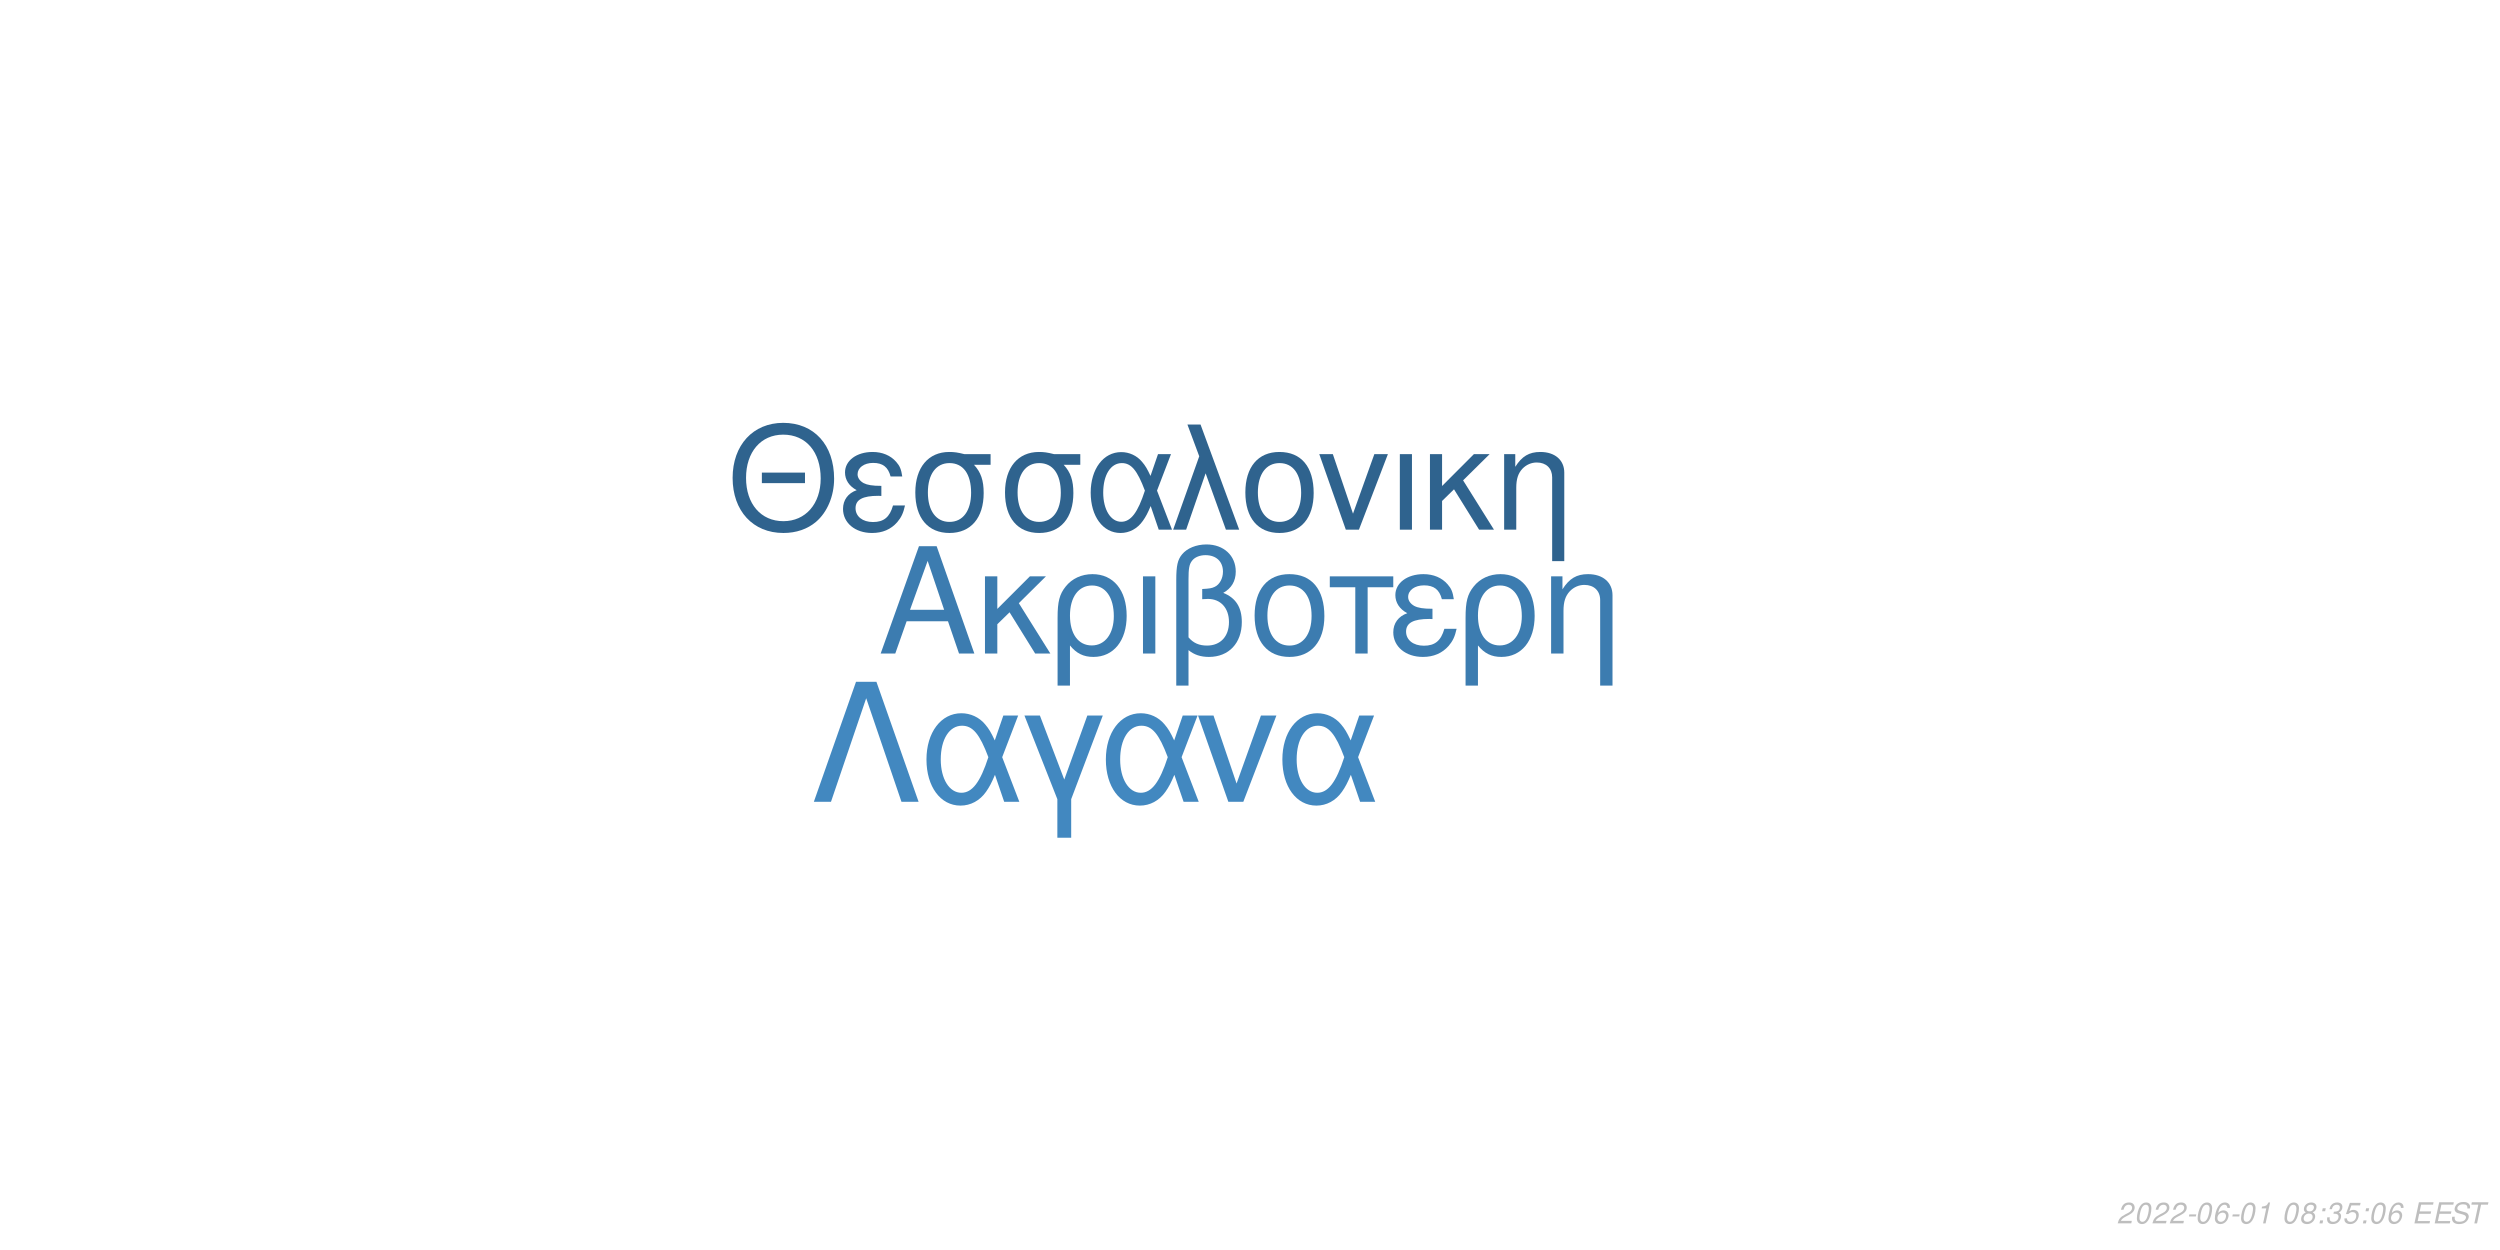
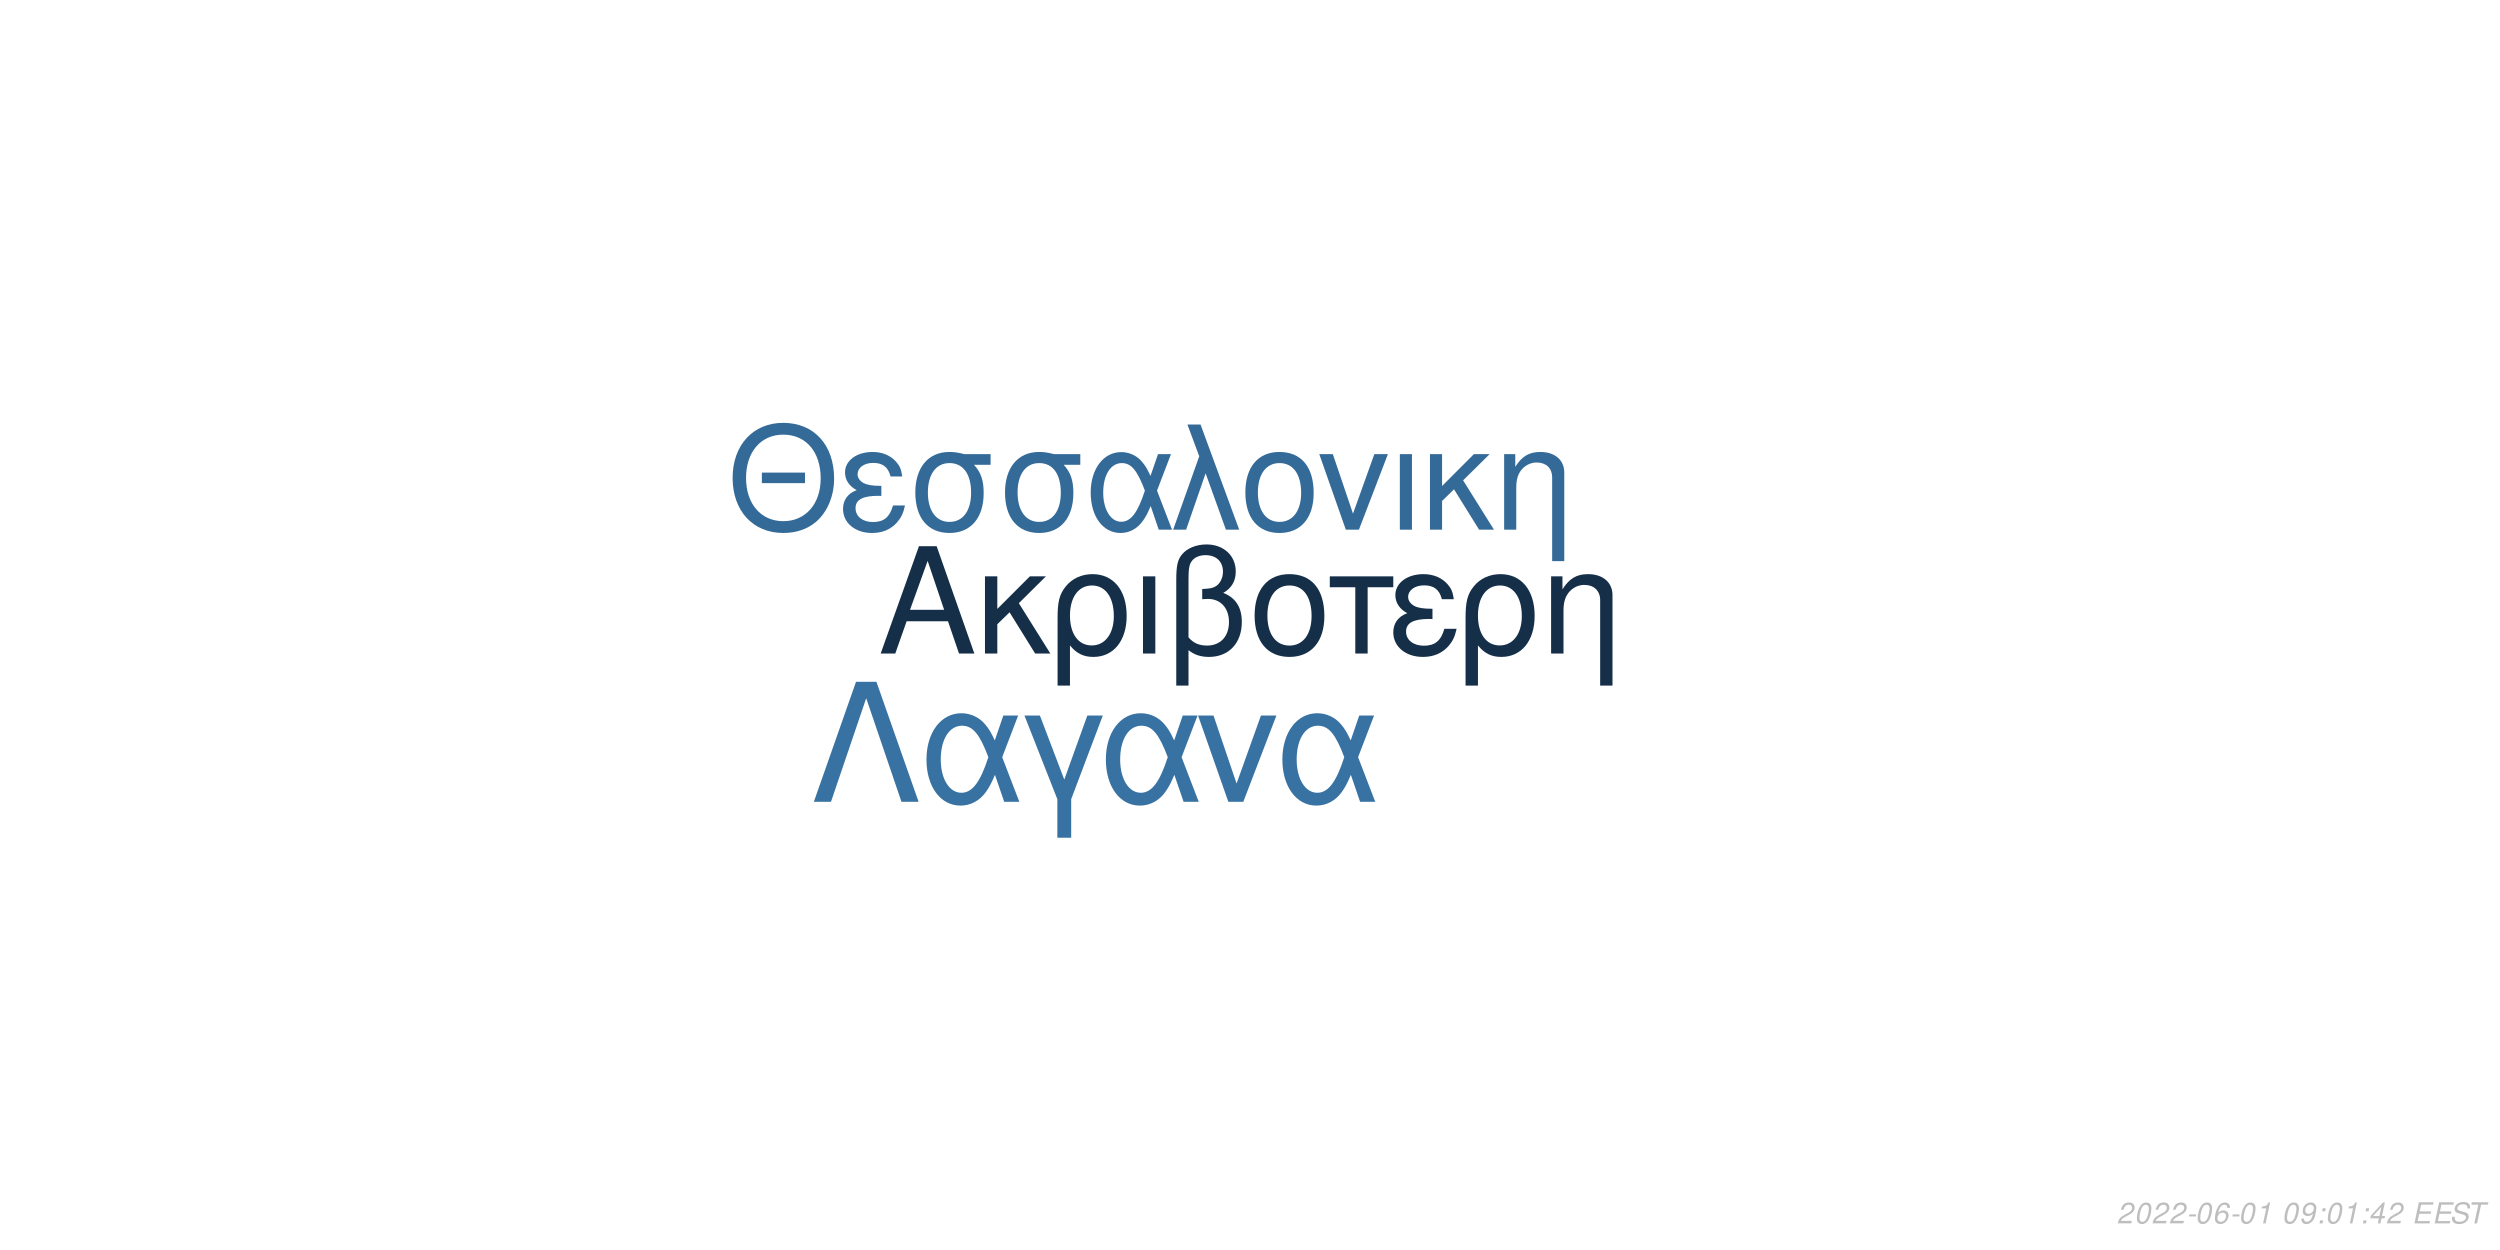
<svg xmlns="http://www.w3.org/2000/svg" xmlns:xlink="http://www.w3.org/1999/xlink" width="864pt" height="432pt" viewBox="0 0 864 432" version="1.1">
  <defs>
    <g>
      <symbol overflow="visible" id="glyph0-0">
        <path style="stroke:none;" d="" />
      </symbol>
      <symbol overflow="visible" id="glyph0-1">
        <path style="stroke:none;" d="M 24.125 -11.141 L 27.938 0 L 33.234 0 L 20.203 -37.094 L 14.094 -37.094 L 0.859 0 L 5.906 0 L 9.828 -11.141 Z M 22.797 -15.109 L 11 -15.109 L 17.094 -32.016 Z M 22.797 -15.109 " />
      </symbol>
      <symbol overflow="visible" id="glyph0-2">
        <path style="stroke:none;" d="M 7.172 -15.422 L 7.172 -26.672 L 2.906 -26.672 L 2.906 0 L 7.172 0 L 7.172 -10.125 L 11.406 -14.25 L 20.25 0 L 25.5 0 L 14.609 -17.406 L 23.969 -26.672 L 18.422 -26.672 Z M 7.172 -15.422 " />
      </symbol>
      <symbol overflow="visible" id="glyph0-3">
        <path style="stroke:none;" d="M 3 11.094 L 7.281 11.094 L 7.281 -2.797 C 9.516 -0.047 11.953 1.172 15.375 1.172 C 22.344 1.172 26.875 -4.422 26.875 -13.031 C 26.875 -21.891 22.297 -27.438 15.062 -27.438 C 11.297 -27.438 7.984 -25.906 5.797 -23.156 C 3.672 -20.516 3 -17.969 3 -12.359 Z M 14.906 -23.516 C 19.547 -23.516 22.438 -19.438 22.438 -12.922 C 22.438 -6.812 19.391 -2.797 14.812 -2.797 C 10.172 -2.797 7.281 -6.766 7.281 -13.125 C 7.281 -19.484 10.234 -23.516 14.906 -23.516 Z M 14.906 -23.516 " />
      </symbol>
      <symbol overflow="visible" id="glyph0-4">
        <path style="stroke:none;" d="M 3.516 0 L 7.781 0 L 7.781 -26.672 L 3.516 -26.672 Z M 3.516 0 " />
      </symbol>
      <symbol overflow="visible" id="glyph0-5">
        <path style="stroke:none;" d="M 4.016 11.094 L 8.25 11.094 L 8.25 -1.172 C 10.172 0.406 12.422 1.172 15.312 1.172 C 22.188 1.172 26.672 -3.609 26.672 -10.891 C 26.672 -15.984 24.578 -19.234 20.25 -20.969 C 23.109 -22.547 24.578 -25.031 24.578 -28.344 C 24.578 -33.844 20.406 -37.703 14.453 -37.703 C 10.938 -37.703 7.734 -36.391 6 -34.25 C 4.484 -32.422 4.016 -30.328 4.016 -25.391 Z M 8.25 -25.656 C 8.25 -29.359 8.5 -30.844 9.469 -32.062 C 10.375 -33.281 12.156 -34 14.094 -34 C 17.812 -34 20.156 -31.812 20.156 -28.297 C 20.156 -25.953 18.984 -23.812 17.297 -23.047 C 16.281 -22.547 15.469 -22.438 12.984 -22.297 L 12.984 -18.781 C 13.734 -18.828 14.344 -18.875 14.969 -18.875 C 19.344 -18.875 22.234 -15.719 22.234 -10.891 C 22.234 -5.906 19.281 -2.75 14.656 -2.75 C 11.953 -2.75 9.922 -3.609 8.25 -5.594 Z M 8.25 -25.656 " />
      </symbol>
      <symbol overflow="visible" id="glyph0-6">
        <path style="stroke:none;" d="M 14.094 -27.438 C 6.562 -27.438 2.094 -22.094 2.094 -13.125 C 2.094 -4.125 6.562 1.172 14.141 1.172 C 21.672 1.172 26.203 -4.172 26.203 -12.922 C 26.203 -22.188 21.828 -27.438 14.094 -27.438 Z M 14.141 -23.516 C 18.938 -23.516 21.781 -19.594 21.781 -12.984 C 21.781 -6.672 18.828 -2.75 14.141 -2.75 C 9.422 -2.75 6.516 -6.672 6.516 -13.125 C 6.516 -19.594 9.422 -23.516 14.141 -23.516 Z M 14.141 -23.516 " />
      </symbol>
      <symbol overflow="visible" id="glyph0-7">
        <path style="stroke:none;" d="M 7.891 0 L 12.156 0 L 12.156 -22.906 L 21.016 -22.906 L 21.016 -26.672 L -0.922 -26.672 L -0.922 -22.906 L 7.891 -22.906 Z M 7.891 0 " />
      </symbol>
      <symbol overflow="visible" id="glyph0-8">
        <path style="stroke:none;" d="M 14.562 -15.469 C 11.344 -15.469 9.562 -15.781 8.297 -16.438 C 6.922 -17.203 6.156 -18.328 6.156 -19.547 C 6.156 -21.891 8.453 -23.562 11.656 -23.562 C 15.062 -23.562 16.953 -22.094 17.812 -18.781 L 21.938 -18.781 C 21.578 -21.266 21.062 -22.5 19.797 -23.922 C 17.812 -26.203 14.906 -27.438 11.453 -27.438 C 5.797 -27.438 1.734 -24.375 1.734 -20.203 C 1.734 -17.609 3.156 -15.375 5.859 -13.938 C 2.797 -12.875 1.016 -10.484 1.016 -7.328 C 1.016 -2.391 5.297 1.172 11.25 1.172 C 14.969 1.172 17.906 -0.109 20.156 -2.641 C 21.578 -4.328 22.297 -5.797 22.906 -8.547 L 18.672 -8.547 C 17.5 -4.422 15.422 -2.703 11.609 -2.703 C 7.938 -2.703 5.438 -4.688 5.438 -7.578 C 5.438 -10.578 7.938 -11.953 13.484 -11.953 C 13.641 -11.953 14.094 -11.953 14.562 -11.906 Z M 14.562 -15.469 " />
      </symbol>
      <symbol overflow="visible" id="glyph0-9">
        <path style="stroke:none;" d="M 3.562 -26.672 L 3.562 0 L 7.844 0 L 7.844 -14.703 C 7.844 -17.906 8.5 -19.891 10.031 -21.531 C 11.406 -22.953 13.188 -23.719 15.062 -23.719 C 18.375 -23.719 20.516 -21.672 20.516 -18.469 L 20.516 11.094 L 24.781 11.094 L 24.781 -20.156 C 24.781 -24.578 21.469 -27.438 16.328 -27.438 C 12.359 -27.438 9.828 -25.906 7.484 -22.188 L 7.484 -26.672 Z M 3.562 -26.672 " />
      </symbol>
      <symbol overflow="visible" id="glyph1-0">
        <path style="stroke:none;" d="" />
      </symbol>
      <symbol overflow="visible" id="glyph1-1">
        <path style="stroke:none;" d="M 26.859 -19.734 L 11.953 -19.734 L 11.953 -16.094 L 26.859 -16.094 Z M 19.328 -36.922 C 8.922 -36.922 1.844 -29.25 1.844 -17.891 C 1.844 -6.484 8.875 1.141 19.391 1.141 C 23.812 1.141 27.703 -0.203 30.641 -2.688 C 34.578 -6.031 36.922 -11.656 36.922 -17.594 C 36.922 -29.297 30 -36.922 19.328 -36.922 Z M 19.328 -32.844 C 27.203 -32.844 32.281 -26.906 32.281 -17.688 C 32.281 -8.922 27.062 -2.938 19.391 -2.938 C 11.609 -2.938 6.484 -8.922 6.484 -17.891 C 6.484 -26.859 11.609 -32.844 19.328 -32.844 Z M 19.328 -32.844 " />
      </symbol>
      <symbol overflow="visible" id="glyph1-2">
        <path style="stroke:none;" d="M 14.25 -15.141 C 11.109 -15.141 9.375 -15.453 8.125 -16.094 C 6.781 -16.844 6.031 -17.938 6.031 -19.141 C 6.031 -21.422 8.266 -23.078 11.406 -23.078 C 14.75 -23.078 16.594 -21.625 17.438 -18.391 L 21.469 -18.391 C 21.125 -20.828 20.625 -22.031 19.391 -23.422 C 17.438 -25.656 14.594 -26.859 11.219 -26.859 C 5.688 -26.859 1.688 -23.875 1.688 -19.781 C 1.688 -17.234 3.094 -15.047 5.734 -13.656 C 2.734 -12.609 1 -10.266 1 -7.172 C 1 -2.344 5.188 1.141 11.016 1.141 C 14.656 1.141 17.547 -0.094 19.734 -2.594 C 21.125 -4.234 21.828 -5.688 22.422 -8.375 L 18.281 -8.375 C 17.141 -4.328 15.094 -2.641 11.359 -2.641 C 7.766 -2.641 5.328 -4.578 5.328 -7.422 C 5.328 -10.359 7.766 -11.703 13.203 -11.703 C 13.359 -11.703 13.797 -11.703 14.25 -11.656 Z M 14.25 -15.141 " />
      </symbol>
      <symbol overflow="visible" id="glyph1-3">
        <path style="stroke:none;" d="M 29 -26.109 L 19.938 -26.109 C 17.594 -26.703 16.438 -26.859 14.703 -26.859 C 7.469 -26.859 2.984 -21.469 2.984 -12.859 C 2.984 -4.031 7.375 1.141 14.797 1.141 C 22.172 1.141 26.609 -4.078 26.609 -12.656 C 26.609 -17.047 25.656 -19.828 23.266 -22.422 L 29 -22.422 Z M 14.797 -23.016 C 19.531 -23.016 22.266 -19.234 22.266 -12.75 C 22.266 -6.531 19.438 -2.688 14.797 -2.688 C 10.172 -2.688 7.328 -6.531 7.328 -12.859 C 7.328 -19.188 10.172 -23.016 14.797 -23.016 Z M 14.797 -23.016 " />
      </symbol>
      <symbol overflow="visible" id="glyph1-4">
        <path style="stroke:none;" d="M 29.344 -26.109 L 24.859 -26.109 L 22.266 -18.578 C 21.125 -21.031 20.484 -22.125 19.328 -23.469 C 17.547 -25.609 14.906 -26.812 12.156 -26.812 C 5.984 -26.812 1.594 -20.984 1.594 -12.812 C 1.594 -4.578 5.828 1.141 11.906 1.141 C 14.953 1.141 17.734 -0.344 19.625 -3.047 C 20.672 -4.531 21.281 -5.688 22.328 -8.172 L 25.109 0 L 29.703 0 L 24.516 -13.5 Z M 20.328 -13.5 C 17.891 -5.922 15.453 -2.734 12.156 -2.734 C 8.516 -2.734 5.922 -6.922 5.922 -12.812 C 5.922 -18.938 8.516 -23.016 12.359 -23.016 C 15.594 -23.016 17.688 -20.531 20.328 -13.5 Z M 20.328 -13.5 " />
      </symbol>
      <symbol overflow="visible" id="glyph1-5">
        <path style="stroke:none;" d="M 1.094 0 L 5.578 0 L 12.312 -19.484 L 19.328 0 L 23.922 0 L 10.562 -36.328 L 6.031 -36.328 L 10.109 -25.359 Z M 1.094 0 " />
      </symbol>
      <symbol overflow="visible" id="glyph1-6">
        <path style="stroke:none;" d="M 13.797 -26.859 C 6.422 -26.859 2.047 -21.625 2.047 -12.859 C 2.047 -4.031 6.422 1.141 13.859 1.141 C 21.234 1.141 25.656 -4.078 25.656 -12.656 C 25.656 -21.719 21.375 -26.859 13.797 -26.859 Z M 13.859 -23.016 C 18.531 -23.016 21.328 -19.188 21.328 -12.703 C 21.328 -6.531 18.438 -2.688 13.859 -2.688 C 9.219 -2.688 6.375 -6.531 6.375 -12.859 C 6.375 -19.188 9.219 -23.016 13.859 -23.016 Z M 13.859 -23.016 " />
      </symbol>
      <symbol overflow="visible" id="glyph1-7">
        <path style="stroke:none;" d="M 14.297 0 L 24.312 -26.109 L 19.625 -26.109 L 12.25 -5.531 L 5.281 -26.109 L 0.594 -26.109 L 9.766 0 Z M 14.297 0 " />
      </symbol>
      <symbol overflow="visible" id="glyph1-8">
        <path style="stroke:none;" d="M 3.438 0 L 7.625 0 L 7.625 -26.109 L 3.438 -26.109 Z M 3.438 0 " />
      </symbol>
      <symbol overflow="visible" id="glyph1-9">
        <path style="stroke:none;" d="M 7.031 -15.094 L 7.031 -26.109 L 2.844 -26.109 L 2.844 0 L 7.031 0 L 7.031 -9.922 L 11.156 -13.953 L 19.828 0 L 24.969 0 L 14.297 -17.047 L 23.469 -26.109 L 18.031 -26.109 Z M 7.031 -15.094 " />
      </symbol>
      <symbol overflow="visible" id="glyph1-10">
        <path style="stroke:none;" d="M 3.484 -26.109 L 3.484 0 L 7.672 0 L 7.672 -14.406 C 7.672 -17.547 8.328 -19.484 9.812 -21.078 C 11.156 -22.469 12.906 -23.219 14.75 -23.219 C 17.984 -23.219 20.078 -21.234 20.078 -18.094 L 20.078 10.859 L 24.266 10.859 L 24.266 -19.734 C 24.266 -24.062 21.031 -26.859 16 -26.859 C 12.109 -26.859 9.609 -25.359 7.328 -21.719 L 7.328 -26.109 Z M 3.484 -26.109 " />
      </symbol>
      <symbol overflow="visible" id="glyph2-0">
        <path style="stroke:none;" d="" />
      </symbol>
      <symbol overflow="visible" id="glyph2-1">
        <path style="stroke:none;" d="M 22.531 -41.484 L 15.484 -41.484 L 0.906 0 L 6.828 0 L 19 -35.797 L 31.188 0 L 37.109 0 Z M 22.531 -41.484 " />
      </symbol>
      <symbol overflow="visible" id="glyph2-2">
        <path style="stroke:none;" d="M 33.516 -29.812 L 28.391 -29.812 L 25.438 -21.219 C 24.125 -24.016 23.391 -25.266 22.078 -26.797 C 20.031 -29.25 17.016 -30.609 13.891 -30.609 C 6.828 -30.609 1.828 -23.953 1.828 -14.625 C 1.828 -5.234 6.656 1.312 13.594 1.312 C 17.078 1.312 20.266 -0.391 22.422 -3.469 C 23.609 -5.172 24.297 -6.484 25.5 -9.328 L 28.688 0 L 33.922 0 L 28 -15.422 Z M 23.219 -15.422 C 20.422 -6.766 17.641 -3.125 13.891 -3.125 C 9.734 -3.125 6.766 -7.906 6.766 -14.625 C 6.766 -21.625 9.734 -26.297 14.109 -26.297 C 17.812 -26.297 20.203 -23.453 23.219 -15.422 Z M 23.219 -15.422 " />
      </symbol>
      <symbol overflow="visible" id="glyph2-3">
        <path style="stroke:none;" d="M 12.062 12.406 L 16.844 12.406 L 16.844 -0.906 L 27.766 -29.812 L 22.422 -29.812 L 14.453 -7.688 L 6.031 -29.812 L 0.688 -29.812 L 12.062 -0.906 Z M 12.062 12.406 " />
      </symbol>
      <symbol overflow="visible" id="glyph2-4">
        <path style="stroke:none;" d="M 16.328 0 L 27.766 -29.812 L 22.422 -29.812 L 14 -6.312 L 6.031 -29.812 L 0.688 -29.812 L 11.156 0 Z M 16.328 0 " />
      </symbol>
      <symbol overflow="visible" id="glyph3-0">
        <path style="stroke:none;" d="" />
      </symbol>
      <symbol overflow="visible" id="glyph3-1">
        <path style="stroke:none;" d="M 5.234 -0.875 L 1.469 -0.875 C 1.641 -1.375 2.203 -1.891 3.109 -2.344 L 4.234 -2.938 C 5.562 -3.625 6.219 -4.469 6.219 -5.484 C 6.219 -5.938 6.062 -6.359 5.797 -6.656 C 5.469 -7.047 4.984 -7.234 4.312 -7.234 C 2.766 -7.234 1.891 -6.453 1.484 -4.734 L 2.375 -4.734 C 2.484 -5.188 2.609 -5.484 2.797 -5.75 C 3.094 -6.203 3.609 -6.453 4.188 -6.453 C 4.891 -6.453 5.344 -6.031 5.344 -5.375 C 5.344 -4.703 4.859 -4.094 4.016 -3.656 L 2.984 -3.125 C 1.234 -2.188 0.797 -1.656 0.344 -0.016 L 5.047 -0.016 Z M 5.234 -0.875 " />
      </symbol>
      <symbol overflow="visible" id="glyph3-2">
        <path style="stroke:none;" d="M 4.203 -7.234 C 3.375 -7.234 2.688 -6.812 2.125 -5.984 C 1.484 -5.047 0.984 -3.188 0.984 -1.734 C 0.984 -1.109 1.172 -0.562 1.484 -0.266 C 1.797 0.047 2.281 0.234 2.766 0.234 C 3.625 0.234 4.281 -0.156 4.859 -1.016 C 5.516 -1.953 6 -3.797 6 -5.266 C 6 -6.5 5.328 -7.234 4.203 -7.234 Z M 4.094 -6.453 C 4.734 -6.453 5.125 -5.984 5.125 -5.156 C 5.125 -4.203 4.781 -2.625 4.406 -1.812 C 3.984 -0.938 3.516 -0.547 2.875 -0.547 C 2.25 -0.547 1.875 -1.031 1.875 -1.828 C 1.875 -2.797 2.203 -4.344 2.594 -5.203 C 2.984 -6.047 3.453 -6.453 4.094 -6.453 Z M 4.094 -6.453 " />
      </symbol>
      <symbol overflow="visible" id="glyph3-3">
        <path style="stroke:none;" d="M 3.516 -3.125 L 1.125 -3.125 L 0.969 -2.406 L 3.359 -2.406 Z M 3.516 -3.125 " />
      </symbol>
      <symbol overflow="visible" id="glyph3-4">
        <path style="stroke:none;" d="M 6.125 -5.344 L 6.141 -5.625 C 6.141 -6.609 5.453 -7.234 4.391 -7.234 C 3.438 -7.234 2.641 -6.719 2.016 -5.703 C 1.422 -4.781 0.938 -2.953 0.938 -1.688 C 0.938 -0.516 1.688 0.234 2.859 0.234 C 3.703 0.234 4.438 -0.156 5 -0.875 C 5.406 -1.422 5.672 -2.156 5.672 -2.766 C 5.672 -3.812 4.969 -4.5 3.906 -4.5 C 3.234 -4.5 2.672 -4.234 2.094 -3.625 C 2.406 -5.375 3.234 -6.453 4.25 -6.453 C 4.703 -6.453 5.062 -6.234 5.172 -5.844 C 5.203 -5.719 5.234 -5.578 5.25 -5.344 Z M 3.656 -3.734 C 4.344 -3.734 4.797 -3.281 4.797 -2.625 C 4.797 -1.469 3.984 -0.547 2.984 -0.547 C 2.297 -0.547 1.812 -1.047 1.812 -1.766 C 1.812 -2.859 2.625 -3.734 3.656 -3.734 Z M 3.656 -3.734 " />
      </symbol>
      <symbol overflow="visible" id="glyph3-5">
        <path style="stroke:none;" d="M 3.703 -5.188 L 2.594 0 L 3.469 0 L 5.016 -7.234 L 4.438 -7.234 C 3.906 -6.156 3.688 -6.016 2.234 -5.812 L 2.109 -5.188 Z M 3.703 -5.188 " />
      </symbol>
      <symbol overflow="visible" id="glyph3-6">
        <path style="stroke:none;" d="" />
      </symbol>
      <symbol overflow="visible" id="glyph3-7">
-         <path style="stroke:none;" d="M 4.766 -3.797 C 5.078 -3.969 5.234 -4.078 5.438 -4.234 C 5.812 -4.594 6.062 -5.172 6.062 -5.734 C 6.062 -6.625 5.344 -7.234 4.266 -7.234 C 2.812 -7.234 1.703 -6.219 1.703 -4.875 C 1.703 -4.406 1.875 -4.125 2.359 -3.812 C 1.297 -3.312 0.75 -2.516 0.75 -1.469 C 0.75 -0.438 1.547 0.234 2.812 0.234 C 3.656 0.234 4.359 -0.094 4.938 -0.734 C 5.359 -1.234 5.609 -1.859 5.609 -2.438 C 5.609 -3.047 5.312 -3.516 4.766 -3.797 Z M 4.109 -6.453 C 4.797 -6.453 5.188 -6.125 5.188 -5.578 C 5.188 -5.266 5.062 -4.922 4.859 -4.672 C 4.562 -4.312 4.188 -4.156 3.656 -4.156 C 2.984 -4.156 2.594 -4.453 2.594 -4.984 C 2.594 -5.859 3.203 -6.453 4.109 -6.453 Z M 3.453 -3.406 C 4.234 -3.406 4.734 -2.984 4.734 -2.312 C 4.734 -1.312 3.922 -0.547 2.875 -0.547 C 2.125 -0.547 1.625 -0.969 1.625 -1.625 C 1.625 -2.609 2.438 -3.406 3.453 -3.406 Z M 3.453 -3.406 " />
+         <path style="stroke:none;" d="M 0.844 -1.656 C 0.844 -1.547 0.844 -1.438 0.844 -1.375 C 0.844 -0.406 1.531 0.234 2.578 0.234 C 3.203 0.234 3.766 0.016 4.297 -0.438 C 4.938 -1 5.312 -1.656 5.594 -2.719 C 5.844 -3.672 6.016 -4.766 6.016 -5.375 C 6.016 -5.844 5.844 -6.328 5.547 -6.656 C 5.203 -7.031 4.703 -7.234 4.062 -7.234 C 2.516 -7.234 1.297 -5.938 1.297 -4.266 C 1.297 -3.203 1.984 -2.547 3.047 -2.547 C 3.484 -2.547 3.953 -2.672 4.281 -2.891 C 4.406 -2.984 4.547 -3.078 4.828 -3.344 C 4.438 -1.484 3.703 -0.547 2.703 -0.547 C 2.109 -0.547 1.719 -0.938 1.719 -1.547 L 1.719 -1.656 Z M 3.953 -6.453 C 4.625 -6.453 5.141 -5.953 5.141 -5.281 C 5.141 -4.188 4.312 -3.312 3.297 -3.312 C 2.594 -3.312 2.172 -3.734 2.172 -4.453 C 2.172 -5.562 2.984 -6.453 3.953 -6.453 Z M 3.953 -6.453 " />
      </symbol>
      <symbol overflow="visible" id="glyph3-8">
        <path style="stroke:none;" d="M 2.359 -1.031 L 1.312 -1.031 L 1.094 0 L 2.141 0 Z M 3.266 -5.234 L 2.219 -5.234 L 2 -4.203 L 3.047 -4.203 Z M 3.266 -5.234 " />
      </symbol>
      <symbol overflow="visible" id="glyph3-9">
-         <path style="stroke:none;" d="M 2.922 -3.312 C 3.125 -3.344 3.234 -3.344 3.375 -3.344 C 4.203 -3.344 4.688 -3 4.688 -2.406 C 4.688 -1.312 3.906 -0.547 2.781 -0.547 C 2.047 -0.547 1.594 -0.938 1.594 -1.562 C 1.594 -1.719 1.609 -1.844 1.656 -2.094 L 0.766 -2.094 C 0.734 -1.797 0.719 -1.641 0.719 -1.469 C 0.719 -0.375 1.406 0.234 2.641 0.234 C 3.547 0.234 4.297 -0.078 4.812 -0.656 C 5.266 -1.156 5.562 -1.875 5.562 -2.547 C 5.562 -3.125 5.344 -3.453 4.797 -3.734 C 5.641 -4.234 6.016 -4.844 6.016 -5.734 C 6.016 -6.656 5.312 -7.234 4.203 -7.234 C 3.375 -7.234 2.672 -6.938 2.188 -6.375 C 1.891 -6.031 1.703 -5.641 1.516 -4.906 L 2.391 -4.906 C 2.5 -5.359 2.594 -5.594 2.734 -5.812 C 3.047 -6.234 3.516 -6.453 4.078 -6.453 C 4.734 -6.453 5.141 -6.125 5.141 -5.578 C 5.141 -5.188 5.016 -4.797 4.797 -4.547 C 4.516 -4.234 4 -4.062 3.266 -4.062 L 3.078 -4.062 Z M 2.922 -3.312 " />
+         <path style="stroke:none;" d="M 3.625 -1.75 L 3.266 0 L 4.141 0 L 4.516 -1.75 L 5.562 -1.75 L 5.734 -2.531 L 4.688 -2.531 L 5.688 -7.234 L 5.016 -7.234 L 0.844 -2.672 L 0.641 -1.75 Z M 3.797 -2.531 L 1.594 -2.531 L 4.469 -5.703 Z M 3.797 -2.531 " />
      </symbol>
      <symbol overflow="visible" id="glyph3-10">
-         <path style="stroke:none;" d="M 6.297 -7.094 L 2.594 -7.094 L 1.234 -3.234 L 2.047 -3.234 C 2.656 -3.766 2.938 -3.906 3.531 -3.906 C 4.328 -3.906 4.797 -3.453 4.797 -2.688 C 4.797 -1.438 3.969 -0.547 2.828 -0.547 C 2.031 -0.547 1.609 -0.938 1.578 -1.734 L 0.703 -1.734 L 0.703 -1.516 C 0.703 -0.938 0.844 -0.547 1.188 -0.266 C 1.562 0.062 2.078 0.234 2.703 0.234 C 3.656 0.234 4.391 -0.156 4.984 -0.922 C 5.422 -1.5 5.672 -2.234 5.672 -2.953 C 5.672 -4 4.938 -4.672 3.812 -4.672 C 3.328 -4.672 2.906 -4.547 2.406 -4.234 L 3.109 -6.219 L 6.109 -6.219 Z M 6.297 -7.094 " />
+         <path style="stroke:none;" d="M 2.547 -3.312 L 6.5 -3.312 L 6.688 -4.141 L 2.719 -4.141 L 3.219 -6.469 L 7.344 -6.469 L 7.516 -7.297 L 2.453 -7.297 L 0.906 0 L 6.125 0 L 6.297 -0.812 L 2.016 -0.812 Z M 2.547 -3.312 " />
      </symbol>
      <symbol overflow="visible" id="glyph3-11">
-         <path style="stroke:none;" d="M 2.547 -3.312 L 6.5 -3.312 L 6.688 -4.141 L 2.719 -4.141 L 3.219 -6.469 L 7.344 -6.469 L 7.516 -7.297 L 2.453 -7.297 L 0.906 0 L 6.125 0 L 6.297 -0.812 L 2.016 -0.812 Z M 2.547 -3.312 " />
+         <path style="stroke:none;" d="M 7.062 -5.156 C 7.125 -5.438 7.141 -5.562 7.141 -5.703 C 7.141 -6.156 6.938 -6.594 6.594 -6.891 C 6.188 -7.25 5.656 -7.406 4.875 -7.406 C 3.844 -7.406 3.047 -7.125 2.5 -6.562 C 2.094 -6.141 1.781 -5.438 1.781 -4.922 C 1.781 -4.297 2.219 -3.766 2.891 -3.562 L 4.594 -3.094 C 5.406 -2.859 5.734 -2.578 5.734 -2.094 C 5.734 -1.781 5.547 -1.406 5.266 -1.141 C 4.844 -0.766 4.266 -0.578 3.453 -0.578 C 2.328 -0.578 1.812 -0.984 1.812 -1.906 C 1.812 -2.047 1.812 -2.125 1.844 -2.312 L 0.984 -2.312 C 0.906 -2.062 0.891 -1.906 0.891 -1.688 C 0.891 -0.484 1.797 0.234 3.297 0.234 C 4.359 0.234 5.234 -0.062 5.812 -0.609 C 6.344 -1.078 6.688 -1.797 6.688 -2.375 C 6.688 -2.641 6.609 -2.906 6.453 -3.156 C 6.234 -3.5 5.938 -3.703 5.469 -3.828 L 3.75 -4.312 C 2.984 -4.547 2.734 -4.734 2.734 -5.188 C 2.734 -5.547 2.875 -5.844 3.188 -6.109 C 3.547 -6.438 4.031 -6.594 4.703 -6.594 C 5.266 -6.594 5.688 -6.484 5.906 -6.297 C 6.094 -6.125 6.219 -5.797 6.219 -5.516 C 6.219 -5.422 6.203 -5.344 6.188 -5.156 Z M 7.062 -5.156 " />
      </symbol>
      <symbol overflow="visible" id="glyph3-12">
-         <path style="stroke:none;" d="M 7.062 -5.156 C 7.125 -5.438 7.141 -5.562 7.141 -5.703 C 7.141 -6.156 6.938 -6.594 6.594 -6.891 C 6.188 -7.25 5.656 -7.406 4.875 -7.406 C 3.844 -7.406 3.047 -7.125 2.5 -6.562 C 2.094 -6.141 1.781 -5.438 1.781 -4.922 C 1.781 -4.297 2.219 -3.766 2.891 -3.562 L 4.594 -3.094 C 5.406 -2.859 5.734 -2.578 5.734 -2.094 C 5.734 -1.781 5.547 -1.406 5.266 -1.141 C 4.844 -0.766 4.266 -0.578 3.453 -0.578 C 2.328 -0.578 1.812 -0.984 1.812 -1.906 C 1.812 -2.047 1.812 -2.125 1.844 -2.312 L 0.984 -2.312 C 0.906 -2.062 0.891 -1.906 0.891 -1.688 C 0.891 -0.484 1.797 0.234 3.297 0.234 C 4.359 0.234 5.234 -0.062 5.812 -0.609 C 6.344 -1.078 6.688 -1.797 6.688 -2.375 C 6.688 -2.641 6.609 -2.906 6.453 -3.156 C 6.234 -3.5 5.938 -3.703 5.469 -3.828 L 3.75 -4.312 C 2.984 -4.547 2.734 -4.734 2.734 -5.188 C 2.734 -5.547 2.875 -5.844 3.188 -6.109 C 3.547 -6.438 4.031 -6.594 4.703 -6.594 C 5.266 -6.594 5.688 -6.484 5.906 -6.297 C 6.094 -6.125 6.219 -5.797 6.219 -5.516 C 6.219 -5.422 6.203 -5.344 6.188 -5.156 Z M 7.062 -5.156 " />
-       </symbol>
-       <symbol overflow="visible" id="glyph3-13">
        <path style="stroke:none;" d="M 4.938 -6.469 L 7.312 -6.469 L 7.484 -7.297 L 1.75 -7.297 L 1.578 -6.469 L 3.984 -6.469 L 2.609 0 L 3.547 0 Z M 4.938 -6.469 " />
      </symbol>
    </g>
  </defs>
  <g id="surface1">
    <rect x="0" y="0" width="864" height="432" style="fill:rgb(100%,100%,100%);fill-opacity:1;stroke:none;" />
-     <g style="fill:rgb(23.529%,48.627%,69.02%);fill-opacity:1;">
+     <g style="fill:rgb(8.235%,18.431%,28.627%);fill-opacity:1;">
      <use xlink:href="#glyph0-1" x="303.5" y="225.861" />
      <use xlink:href="#glyph0-2" x="337.5" y="225.861" />
      <use xlink:href="#glyph0-3" x="362.5" y="225.861" />
      <use xlink:href="#glyph0-4" x="391.5" y="225.861" />
      <use xlink:href="#glyph0-5" x="402.5" y="225.861" />
      <use xlink:href="#glyph0-6" x="431.5" y="225.861" />
      <use xlink:href="#glyph0-7" x="460.5" y="225.861" />
      <use xlink:href="#glyph0-8" x="480.5" y="225.861" />
      <use xlink:href="#glyph0-3" x="503.5" y="225.861" />
      <use xlink:href="#glyph0-9" x="532.5" y="225.861" />
    </g>
-     <g style="fill:rgb(18.431%,38.824%,55.686%);fill-opacity:1;">
+     <g style="fill:rgb(20%,41.569%,59.608%);fill-opacity:1;">
      <use xlink:href="#glyph1-1" x="251.348" y="183.058" />
      <use xlink:href="#glyph1-2" x="290.348" y="183.058" />
      <use xlink:href="#glyph1-3" x="313.348" y="183.058" />
      <use xlink:href="#glyph1-3" x="344.348" y="183.058" />
      <use xlink:href="#glyph1-4" x="375.348" y="183.058" />
      <use xlink:href="#glyph1-5" x="404.348" y="183.058" />
      <use xlink:href="#glyph1-6" x="428.348" y="183.058" />
      <use xlink:href="#glyph1-7" x="455.348" y="183.058" />
      <use xlink:href="#glyph1-8" x="480.348" y="183.058" />
      <use xlink:href="#glyph1-9" x="491.348" y="183.058" />
      <use xlink:href="#glyph1-10" x="516.348" y="183.058" />
    </g>
-     <g style="fill:rgb(25.882%,53.333%,75.294%);fill-opacity:1;">
+     <g style="fill:rgb(21.569%,44.706%,63.529%);fill-opacity:1;">
      <use xlink:href="#glyph2-1" x="280.359" y="277.105" />
      <use xlink:href="#glyph2-2" x="318.359" y="277.105" />
      <use xlink:href="#glyph2-3" x="353.359" y="277.105" />
      <use xlink:href="#glyph2-2" x="380.359" y="277.105" />
      <use xlink:href="#glyph2-4" x="413.359" y="277.105" />
      <use xlink:href="#glyph2-2" x="441.359" y="277.105" />
    </g>
    <g style="fill:rgb(74.51%,74.51%,74.51%);fill-opacity:1;">
      <use xlink:href="#glyph3-1" x="731.52" y="422.81" />
      <use xlink:href="#glyph3-2" x="737.52" y="422.81" />
      <use xlink:href="#glyph3-1" x="743.52" y="422.81" />
      <use xlink:href="#glyph3-1" x="749.52" y="422.81" />
      <use xlink:href="#glyph3-3" x="755.52" y="422.81" />
      <use xlink:href="#glyph3-2" x="758.52" y="422.81" />
      <use xlink:href="#glyph3-4" x="764.52" y="422.81" />
      <use xlink:href="#glyph3-3" x="770.52" y="422.81" />
      <use xlink:href="#glyph3-2" x="773.52" y="422.81" />
      <use xlink:href="#glyph3-5" x="779.52" y="422.81" />
      <use xlink:href="#glyph3-6" x="785.52" y="422.81" />
      <use xlink:href="#glyph3-2" x="788.52" y="422.81" />
      <use xlink:href="#glyph3-7" x="794.52" y="422.81" />
      <use xlink:href="#glyph3-8" x="800.52" y="422.81" />
-       <use xlink:href="#glyph3-9" x="803.52" y="422.81" />
-       <use xlink:href="#glyph3-10" x="809.52" y="422.81" />
+       <use xlink:href="#glyph3-2" x="803.52" y="422.81" />
+       <use xlink:href="#glyph3-5" x="809.52" y="422.81" />
      <use xlink:href="#glyph3-8" x="815.52" y="422.81" />
-       <use xlink:href="#glyph3-2" x="818.52" y="422.81" />
-       <use xlink:href="#glyph3-4" x="824.52" y="422.81" />
+       <use xlink:href="#glyph3-9" x="818.52" y="422.81" />
+       <use xlink:href="#glyph3-1" x="824.52" y="422.81" />
      <use xlink:href="#glyph3-6" x="830.52" y="422.81" />
-       <use xlink:href="#glyph3-11" x="833.52" y="422.81" />
-       <use xlink:href="#glyph3-11" x="840.52" y="422.81" />
-       <use xlink:href="#glyph3-12" x="846.52" y="422.81" />
-       <use xlink:href="#glyph3-13" x="852.52" y="422.81" />
+       <use xlink:href="#glyph3-10" x="833.52" y="422.81" />
+       <use xlink:href="#glyph3-10" x="840.52" y="422.81" />
+       <use xlink:href="#glyph3-11" x="846.52" y="422.81" />
+       <use xlink:href="#glyph3-12" x="852.52" y="422.81" />
    </g>
  </g>
</svg>
